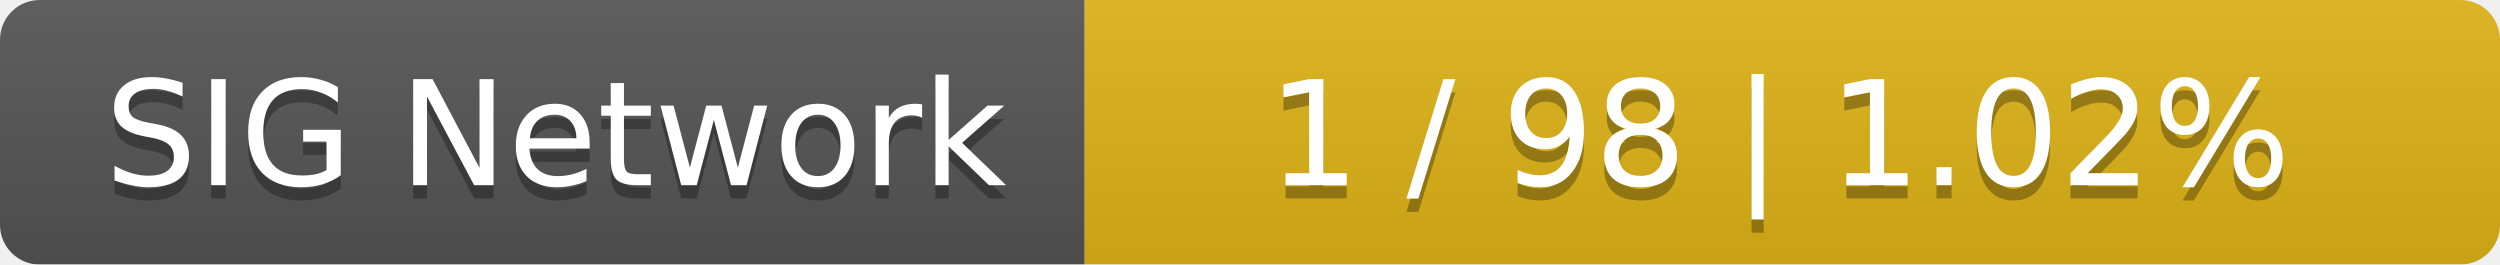
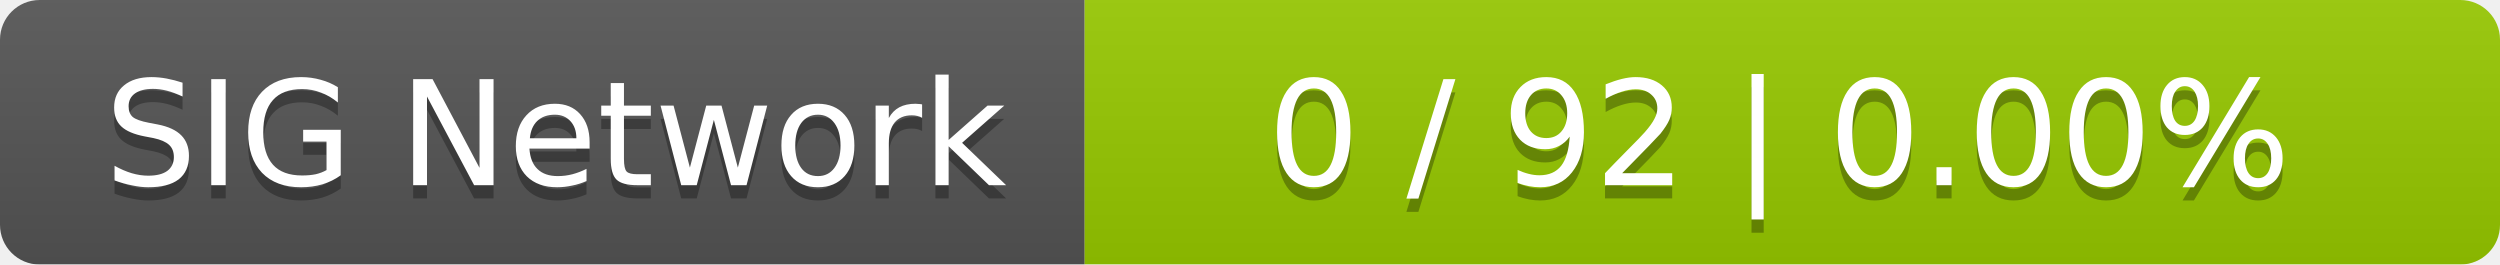
<svg xmlns="http://www.w3.org/2000/svg" width="189" height="20">
  <linearGradient id="smooth" x2="0" y2="100%">
    <stop offset="0" stop-color="#bbb" stop-opacity=".1" />
    <stop offset="1" stop-opacity=".1" />
  </linearGradient>
  <mask id="round">
    <rect width="189" height="20" rx="3" fill="#fff" />
  </mask>
  <g mask="url(#round)">
    <rect width="82" height="20" fill="#555" />
-     <rect x="82" width="107" height="20" fill="#dfb317" />
+     <rect x="82" width="107" height="20" fill="#97ca00" />
    <rect width="189" height="20" fill="url(#smooth)" />
  </g>
  <g fill="#fff" text-anchor="middle" font-family="DejaVu Sans,Verdana,Geneva,sans-serif" font-size="11">
    <text x="42" y="15" fill="#010101" fill-opacity=".3">SIG Network</text>
    <text x="42" y="14">SIG Network</text>
-     <text x="134.5" y="15" fill="#010101" fill-opacity=".3">1 / 98    |    1.02%</text>
-     <text x="134.5" y="14">1 / 98    |    1.02%</text>
+     <text x="134.5" y="15" fill="#010101" fill-opacity=".3">0 / 92    |    0.00%</text>
+     <text x="134.5" y="14">0 / 92    |    0.00%</text>
  </g>
</svg>
